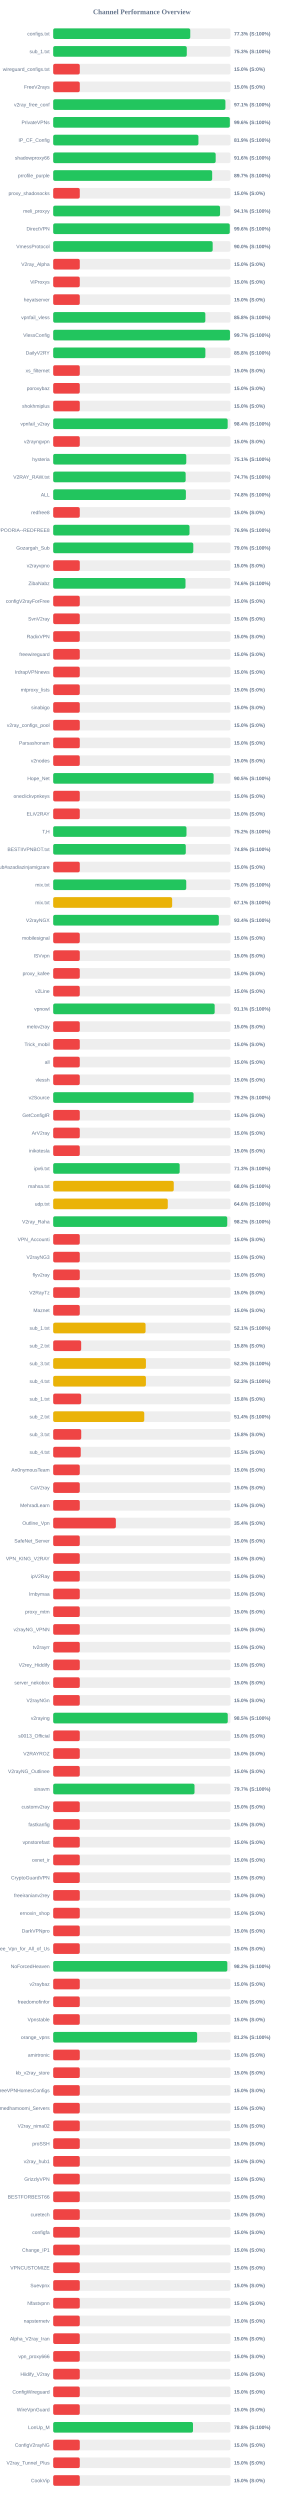
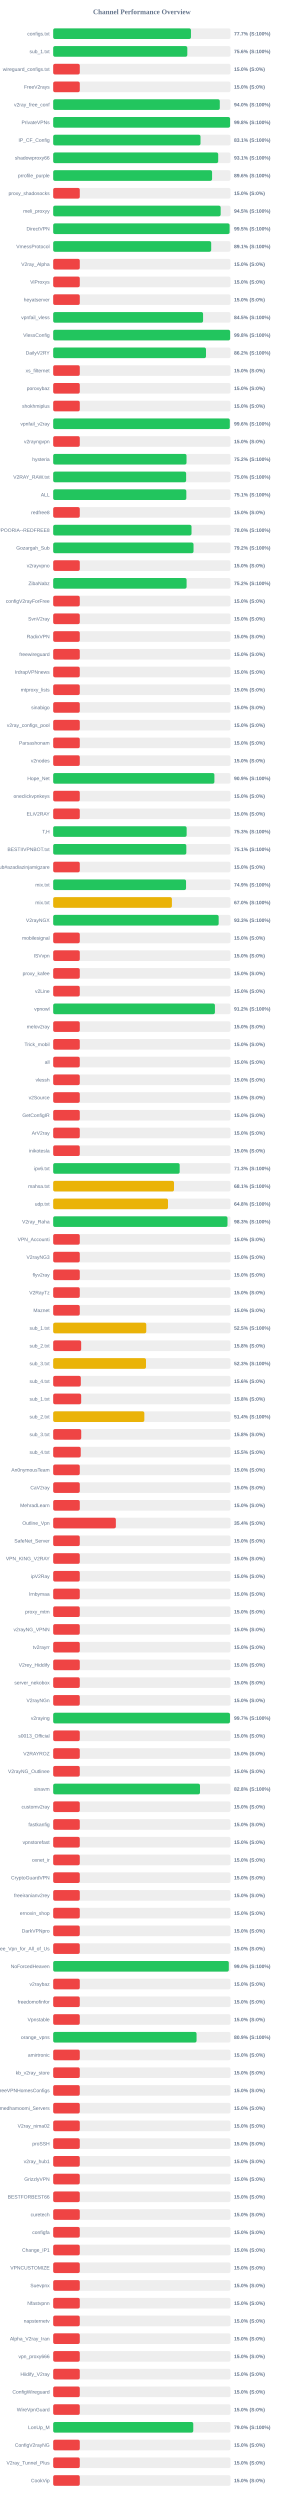
<svg xmlns="http://www.w3.org/2000/svg" width="800" height="7050" version="1.1">
  <style>
        .row { font: 14px Arial; fill: #64748b; }
        .score { font: bold 14px Arial; fill: #64748b; }
    </style>
  <text x="400" y="40" text-anchor="middle" font-size="20px" font-weight="bold" fill="#64748b">Channel Performance Overview</text>
  <rect x="150" y="80" width="500" height="30" fill="#eee" rx="5" />
-   <rect x="150" y="80" width="386.5" height="30" fill="#22c55e" rx="5" />
+   <rect x="150" y="80" width="388.5" height="30" fill="#22c55e" rx="5" />
  <text x="140" y="100" text-anchor="end" class="row">configs.txt</text>
-   <text x="660" y="100" text-anchor="start" class="score">77.3% (S:100%)</text>
+   <text x="660" y="100" text-anchor="start" class="score">77.7% (S:100%)</text>
  <rect x="150" y="130" width="500" height="30" fill="#eee" rx="5" />
-   <rect x="150" y="130" width="376.75" height="30" fill="#22c55e" rx="5" />
+   <rect x="150" y="130" width="378.2" height="30" fill="#22c55e" rx="5" />
  <text x="140" y="150" text-anchor="end" class="row">sub_1.txt</text>
-   <text x="660" y="150" text-anchor="start" class="score">75.3% (S:100%)</text>
+   <text x="660" y="150" text-anchor="start" class="score">75.6% (S:100%)</text>
  <rect x="150" y="180" width="500" height="30" fill="#eee" rx="5" />
  <rect x="150" y="180" width="75.0" height="30" fill="#ef4444" rx="5" />
  <text x="140" y="200" text-anchor="end" class="row">wireguard_configs.txt</text>
  <text x="660" y="200" text-anchor="start" class="score">15.0% (S:0%)</text>
  <rect x="150" y="230" width="500" height="30" fill="#eee" rx="5" />
  <rect x="150" y="230" width="75.0" height="30" fill="#ef4444" rx="5" />
  <text x="140" y="250" text-anchor="end" class="row">FreeV2rays</text>
  <text x="660" y="250" text-anchor="start" class="score">15.0% (S:0%)</text>
  <rect x="150" y="280" width="500" height="30" fill="#eee" rx="5" />
-   <rect x="150" y="280" width="485.65" height="30" fill="#22c55e" rx="5" />
+   <rect x="150" y="280" width="469.85" height="30" fill="#22c55e" rx="5" />
  <text x="140" y="300" text-anchor="end" class="row">v2ray_free_conf</text>
-   <text x="660" y="300" text-anchor="start" class="score">97.1% (S:100%)</text>
+   <text x="660" y="300" text-anchor="start" class="score">94.0% (S:100%)</text>
  <rect x="150" y="330" width="500" height="30" fill="#eee" rx="5" />
-   <rect x="150" y="330" width="498.15" height="30" fill="#22c55e" rx="5" />
+   <rect x="150" y="330" width="498.8" height="30" fill="#22c55e" rx="5" />
  <text x="140" y="350" text-anchor="end" class="row">PrivateVPNs</text>
-   <text x="660" y="350" text-anchor="start" class="score">99.6% (S:100%)</text>
+   <text x="660" y="350" text-anchor="start" class="score">99.8% (S:100%)</text>
  <rect x="150" y="380" width="500" height="30" fill="#eee" rx="5" />
-   <rect x="150" y="380" width="409.6" height="30" fill="#22c55e" rx="5" />
+   <rect x="150" y="380" width="415.45" height="30" fill="#22c55e" rx="5" />
  <text x="140" y="400" text-anchor="end" class="row">IP_CF_Config</text>
-   <text x="660" y="400" text-anchor="start" class="score">81.9% (S:100%)</text>
+   <text x="660" y="400" text-anchor="start" class="score">83.1% (S:100%)</text>
  <rect x="150" y="430" width="500" height="30" fill="#eee" rx="5" />
-   <rect x="150" y="430" width="458.2" height="30" fill="#22c55e" rx="5" />
+   <rect x="150" y="430" width="465.3" height="30" fill="#22c55e" rx="5" />
  <text x="140" y="450" text-anchor="end" class="row">shadowproxy66</text>
-   <text x="660" y="450" text-anchor="start" class="score">91.6% (S:100%)</text>
+   <text x="660" y="450" text-anchor="start" class="score">93.1% (S:100%)</text>
  <rect x="150" y="480" width="500" height="30" fill="#eee" rx="5" />
-   <rect x="150" y="480" width="448.3" height="30" fill="#22c55e" rx="5" />
+   <rect x="150" y="480" width="448.05" height="30" fill="#22c55e" rx="5" />
  <text x="140" y="500" text-anchor="end" class="row">prrofile_purple</text>
-   <text x="660" y="500" text-anchor="start" class="score">89.7% (S:100%)</text>
+   <text x="660" y="500" text-anchor="start" class="score">89.6% (S:100%)</text>
  <rect x="150" y="530" width="500" height="30" fill="#eee" rx="5" />
  <rect x="150" y="530" width="75.0" height="30" fill="#ef4444" rx="5" />
  <text x="140" y="550" text-anchor="end" class="row">proxy_shadosocks</text>
  <text x="660" y="550" text-anchor="start" class="score">15.0% (S:0%)</text>
  <rect x="150" y="580" width="500" height="30" fill="#eee" rx="5" />
-   <rect x="150" y="580" width="470.55" height="30" fill="#22c55e" rx="5" />
+   <rect x="150" y="580" width="472.3" height="30" fill="#22c55e" rx="5" />
  <text x="140" y="600" text-anchor="end" class="row">meli_proxyy</text>
-   <text x="660" y="600" text-anchor="start" class="score">94.1% (S:100%)</text>
+   <text x="660" y="600" text-anchor="start" class="score">94.5% (S:100%)</text>
  <rect x="150" y="630" width="500" height="30" fill="#eee" rx="5" />
-   <rect x="150" y="630" width="497.95" height="30" fill="#22c55e" rx="5" />
+   <rect x="150" y="630" width="497.45" height="30" fill="#22c55e" rx="5" />
  <text x="140" y="650" text-anchor="end" class="row">DirectVPN</text>
-   <text x="660" y="650" text-anchor="start" class="score">99.6% (S:100%)</text>
+   <text x="660" y="650" text-anchor="start" class="score">99.5% (S:100%)</text>
  <rect x="150" y="680" width="500" height="30" fill="#eee" rx="5" />
-   <rect x="150" y="680" width="449.75" height="30" fill="#22c55e" rx="5" />
+   <rect x="150" y="680" width="445.55" height="30" fill="#22c55e" rx="5" />
  <text x="140" y="700" text-anchor="end" class="row">VmessProtocol</text>
-   <text x="660" y="700" text-anchor="start" class="score">90.0% (S:100%)</text>
+   <text x="660" y="700" text-anchor="start" class="score">89.1% (S:100%)</text>
  <rect x="150" y="730" width="500" height="30" fill="#eee" rx="5" />
  <rect x="150" y="730" width="75.0" height="30" fill="#ef4444" rx="5" />
  <text x="140" y="750" text-anchor="end" class="row">V2ray_Alpha</text>
  <text x="660" y="750" text-anchor="start" class="score">15.0% (S:0%)</text>
  <rect x="150" y="780" width="500" height="30" fill="#eee" rx="5" />
  <rect x="150" y="780" width="75.0" height="30" fill="#ef4444" rx="5" />
  <text x="140" y="800" text-anchor="end" class="row">ViProxys</text>
  <text x="660" y="800" text-anchor="start" class="score">15.0% (S:0%)</text>
  <rect x="150" y="830" width="500" height="30" fill="#eee" rx="5" />
  <rect x="150" y="830" width="75.0" height="30" fill="#ef4444" rx="5" />
  <text x="140" y="850" text-anchor="end" class="row">heyatserver</text>
  <text x="660" y="850" text-anchor="start" class="score">15.0% (S:0%)</text>
  <rect x="150" y="880" width="500" height="30" fill="#eee" rx="5" />
-   <rect x="150" y="880" width="429.05" height="30" fill="#22c55e" rx="5" />
+   <rect x="150" y="880" width="422.65" height="30" fill="#22c55e" rx="5" />
  <text x="140" y="900" text-anchor="end" class="row">vpnfail_vless</text>
-   <text x="660" y="900" text-anchor="start" class="score">85.8% (S:100%)</text>
+   <text x="660" y="900" text-anchor="start" class="score">84.5% (S:100%)</text>
  <rect x="150" y="930" width="500" height="30" fill="#eee" rx="5" />
-   <rect x="150" y="930" width="498.5" height="30" fill="#22c55e" rx="5" />
+   <rect x="150" y="930" width="498.95" height="30" fill="#22c55e" rx="5" />
  <text x="140" y="950" text-anchor="end" class="row">VlessConfig</text>
-   <text x="660" y="950" text-anchor="start" class="score">99.7% (S:100%)</text>
+   <text x="660" y="950" text-anchor="start" class="score">99.8% (S:100%)</text>
  <rect x="150" y="980" width="500" height="30" fill="#eee" rx="5" />
-   <rect x="150" y="980" width="429.15" height="30" fill="#22c55e" rx="5" />
+   <rect x="150" y="980" width="430.9" height="30" fill="#22c55e" rx="5" />
  <text x="140" y="1000" text-anchor="end" class="row">DailyV2RY</text>
-   <text x="660" y="1000" text-anchor="start" class="score">85.8% (S:100%)</text>
+   <text x="660" y="1000" text-anchor="start" class="score">86.2% (S:100%)</text>
  <rect x="150" y="1030" width="500" height="30" fill="#eee" rx="5" />
  <rect x="150" y="1030" width="75.0" height="30" fill="#ef4444" rx="5" />
  <text x="140" y="1050" text-anchor="end" class="row">xs_filternet</text>
  <text x="660" y="1050" text-anchor="start" class="score">15.0% (S:0%)</text>
  <rect x="150" y="1080" width="500" height="30" fill="#eee" rx="5" />
  <rect x="150" y="1080" width="75.0" height="30" fill="#ef4444" rx="5" />
  <text x="140" y="1100" text-anchor="end" class="row">poroxybaz</text>
  <text x="660" y="1100" text-anchor="start" class="score">15.0% (S:0%)</text>
  <rect x="150" y="1130" width="500" height="30" fill="#eee" rx="5" />
  <rect x="150" y="1130" width="75.0" height="30" fill="#ef4444" rx="5" />
  <text x="140" y="1150" text-anchor="end" class="row">shokhmiplus</text>
  <text x="660" y="1150" text-anchor="start" class="score">15.0% (S:0%)</text>
  <rect x="150" y="1180" width="500" height="30" fill="#eee" rx="5" />
-   <rect x="150" y="1180" width="492.05" height="30" fill="#22c55e" rx="5" />
+   <rect x="150" y="1180" width="498.05" height="30" fill="#22c55e" rx="5" />
  <text x="140" y="1200" text-anchor="end" class="row">vpnfail_v2ray</text>
-   <text x="660" y="1200" text-anchor="start" class="score">98.4% (S:100%)</text>
+   <text x="660" y="1200" text-anchor="start" class="score">99.6% (S:100%)</text>
  <rect x="150" y="1230" width="500" height="30" fill="#eee" rx="5" />
  <rect x="150" y="1230" width="75.0" height="30" fill="#ef4444" rx="5" />
  <text x="140" y="1250" text-anchor="end" class="row">v2rayngvpn</text>
  <text x="660" y="1250" text-anchor="start" class="score">15.0% (S:0%)</text>
  <rect x="150" y="1280" width="500" height="30" fill="#eee" rx="5" />
-   <rect x="150" y="1280" width="375.3" height="30" fill="#22c55e" rx="5" />
+   <rect x="150" y="1280" width="376.0" height="30" fill="#22c55e" rx="5" />
  <text x="140" y="1300" text-anchor="end" class="row">hysteria</text>
-   <text x="660" y="1300" text-anchor="start" class="score">75.1% (S:100%)</text>
+   <text x="660" y="1300" text-anchor="start" class="score">75.2% (S:100%)</text>
  <rect x="150" y="1330" width="500" height="30" fill="#eee" rx="5" />
-   <rect x="150" y="1330" width="373.55" height="30" fill="#22c55e" rx="5" />
+   <rect x="150" y="1330" width="374.9" height="30" fill="#22c55e" rx="5" />
  <text x="140" y="1350" text-anchor="end" class="row">V2RAY_RAW.txt</text>
-   <text x="660" y="1350" text-anchor="start" class="score">74.7% (S:100%)</text>
+   <text x="660" y="1350" text-anchor="start" class="score">75.0% (S:100%)</text>
  <rect x="150" y="1380" width="500" height="30" fill="#eee" rx="5" />
-   <rect x="150" y="1380" width="374.2" height="30" fill="#22c55e" rx="5" />
+   <rect x="150" y="1380" width="375.45" height="30" fill="#22c55e" rx="5" />
  <text x="140" y="1400" text-anchor="end" class="row">ALL</text>
-   <text x="660" y="1400" text-anchor="start" class="score">74.8% (S:100%)</text>
+   <text x="660" y="1400" text-anchor="start" class="score">75.1% (S:100%)</text>
  <rect x="150" y="1430" width="500" height="30" fill="#eee" rx="5" />
  <rect x="150" y="1430" width="75.0" height="30" fill="#ef4444" rx="5" />
  <text x="140" y="1450" text-anchor="end" class="row">redfree8</text>
  <text x="660" y="1450" text-anchor="start" class="score">15.0% (S:0%)</text>
  <rect x="150" y="1480" width="500" height="30" fill="#eee" rx="5" />
-   <rect x="150" y="1480" width="384.45" height="30" fill="#22c55e" rx="5" />
+   <rect x="150" y="1480" width="390.1" height="30" fill="#22c55e" rx="5" />
  <text x="140" y="1500" text-anchor="end" class="row">POORIA--REDFREE8.txt#POORIA--REDFREE8</text>
-   <text x="660" y="1500" text-anchor="start" class="score">76.9% (S:100%)</text>
+   <text x="660" y="1500" text-anchor="start" class="score">78.0% (S:100%)</text>
  <rect x="150" y="1530" width="500" height="30" fill="#eee" rx="5" />
-   <rect x="150" y="1530" width="395.1" height="30" fill="#22c55e" rx="5" />
+   <rect x="150" y="1530" width="395.75" height="30" fill="#22c55e" rx="5" />
  <text x="140" y="1550" text-anchor="end" class="row">Gozargah_Sub</text>
-   <text x="660" y="1550" text-anchor="start" class="score">79.0% (S:100%)</text>
+   <text x="660" y="1550" text-anchor="start" class="score">79.2% (S:100%)</text>
  <rect x="150" y="1580" width="500" height="30" fill="#eee" rx="5" />
  <rect x="150" y="1580" width="75.0" height="30" fill="#ef4444" rx="5" />
  <text x="140" y="1600" text-anchor="end" class="row">v2rayvpno</text>
  <text x="660" y="1600" text-anchor="start" class="score">15.0% (S:0%)</text>
  <rect x="150" y="1630" width="500" height="30" fill="#eee" rx="5" />
-   <rect x="150" y="1630" width="373.1" height="30" fill="#22c55e" rx="5" />
+   <rect x="150" y="1630" width="376.2" height="30" fill="#22c55e" rx="5" />
  <text x="140" y="1650" text-anchor="end" class="row">ZibaNabz</text>
-   <text x="660" y="1650" text-anchor="start" class="score">74.6% (S:100%)</text>
+   <text x="660" y="1650" text-anchor="start" class="score">75.2% (S:100%)</text>
  <rect x="150" y="1680" width="500" height="30" fill="#eee" rx="5" />
  <rect x="150" y="1680" width="75.0" height="30" fill="#ef4444" rx="5" />
  <text x="140" y="1700" text-anchor="end" class="row">configV2rayForFree</text>
  <text x="660" y="1700" text-anchor="start" class="score">15.0% (S:0%)</text>
  <rect x="150" y="1730" width="500" height="30" fill="#eee" rx="5" />
  <rect x="150" y="1730" width="75.0" height="30" fill="#ef4444" rx="5" />
  <text x="140" y="1750" text-anchor="end" class="row">SvnV2ray</text>
  <text x="660" y="1750" text-anchor="start" class="score">15.0% (S:0%)</text>
  <rect x="150" y="1780" width="500" height="30" fill="#eee" rx="5" />
  <rect x="150" y="1780" width="75.0" height="30" fill="#ef4444" rx="5" />
  <text x="140" y="1800" text-anchor="end" class="row">RadixVPN</text>
  <text x="660" y="1800" text-anchor="start" class="score">15.0% (S:0%)</text>
  <rect x="150" y="1830" width="500" height="30" fill="#eee" rx="5" />
  <rect x="150" y="1830" width="75.0" height="30" fill="#ef4444" rx="5" />
  <text x="140" y="1850" text-anchor="end" class="row">freewireguard</text>
  <text x="660" y="1850" text-anchor="start" class="score">15.0% (S:0%)</text>
  <rect x="150" y="1880" width="500" height="30" fill="#eee" rx="5" />
  <rect x="150" y="1880" width="75.0" height="30" fill="#ef4444" rx="5" />
  <text x="140" y="1900" text-anchor="end" class="row">IrdrapVPNnews</text>
  <text x="660" y="1900" text-anchor="start" class="score">15.0% (S:0%)</text>
  <rect x="150" y="1930" width="500" height="30" fill="#eee" rx="5" />
  <rect x="150" y="1930" width="75.0" height="30" fill="#ef4444" rx="5" />
  <text x="140" y="1950" text-anchor="end" class="row">mtproxy_lists</text>
  <text x="660" y="1950" text-anchor="start" class="score">15.0% (S:0%)</text>
  <rect x="150" y="1980" width="500" height="30" fill="#eee" rx="5" />
  <rect x="150" y="1980" width="75.0" height="30" fill="#ef4444" rx="5" />
  <text x="140" y="2000" text-anchor="end" class="row">sinabigo</text>
  <text x="660" y="2000" text-anchor="start" class="score">15.0% (S:0%)</text>
  <rect x="150" y="2030" width="500" height="30" fill="#eee" rx="5" />
  <rect x="150" y="2030" width="75.0" height="30" fill="#ef4444" rx="5" />
  <text x="140" y="2050" text-anchor="end" class="row">v2ray_configs_pool</text>
  <text x="660" y="2050" text-anchor="start" class="score">15.0% (S:0%)</text>
  <rect x="150" y="2080" width="500" height="30" fill="#eee" rx="5" />
  <rect x="150" y="2080" width="75.0" height="30" fill="#ef4444" rx="5" />
  <text x="140" y="2100" text-anchor="end" class="row">Parsashonam</text>
  <text x="660" y="2100" text-anchor="start" class="score">15.0% (S:0%)</text>
  <rect x="150" y="2130" width="500" height="30" fill="#eee" rx="5" />
  <rect x="150" y="2130" width="75.0" height="30" fill="#ef4444" rx="5" />
  <text x="140" y="2150" text-anchor="end" class="row">v2nodes</text>
  <text x="660" y="2150" text-anchor="start" class="score">15.0% (S:0%)</text>
  <rect x="150" y="2180" width="500" height="30" fill="#eee" rx="5" />
-   <rect x="150" y="2180" width="452.45" height="30" fill="#22c55e" rx="5" />
+   <rect x="150" y="2180" width="454.6" height="30" fill="#22c55e" rx="5" />
  <text x="140" y="2200" text-anchor="end" class="row">Hope_Net</text>
-   <text x="660" y="2200" text-anchor="start" class="score">90.5% (S:100%)</text>
+   <text x="660" y="2200" text-anchor="start" class="score">90.9% (S:100%)</text>
  <rect x="150" y="2230" width="500" height="30" fill="#eee" rx="5" />
  <rect x="150" y="2230" width="75.0" height="30" fill="#ef4444" rx="5" />
  <text x="140" y="2250" text-anchor="end" class="row">oneclickvpnkeys</text>
  <text x="660" y="2250" text-anchor="start" class="score">15.0% (S:0%)</text>
  <rect x="150" y="2280" width="500" height="30" fill="#eee" rx="5" />
  <rect x="150" y="2280" width="75.0" height="30" fill="#ef4444" rx="5" />
  <text x="140" y="2300" text-anchor="end" class="row">ELiV2RAY</text>
  <text x="660" y="2300" text-anchor="start" class="score">15.0% (S:0%)</text>
  <rect x="150" y="2330" width="500" height="30" fill="#eee" rx="5" />
-   <rect x="150" y="2330" width="375.9" height="30" fill="#22c55e" rx="5" />
+   <rect x="150" y="2330" width="376.35" height="30" fill="#22c55e" rx="5" />
  <text x="140" y="2350" text-anchor="end" class="row">T,H</text>
-   <text x="660" y="2350" text-anchor="start" class="score">75.2% (S:100%)</text>
+   <text x="660" y="2350" text-anchor="start" class="score">75.3% (S:100%)</text>
  <rect x="150" y="2380" width="500" height="30" fill="#eee" rx="5" />
-   <rect x="150" y="2380" width="373.95" height="30" fill="#22c55e" rx="5" />
+   <rect x="150" y="2380" width="375.45" height="30" fill="#22c55e" rx="5" />
  <text x="140" y="2400" text-anchor="end" class="row">BESTIIVPNBOT.txt</text>
-   <text x="660" y="2400" text-anchor="start" class="score">74.8% (S:100%)</text>
+   <text x="660" y="2400" text-anchor="start" class="score">75.1% (S:100%)</text>
  <rect x="150" y="2430" width="500" height="30" fill="#eee" rx="5" />
  <rect x="150" y="2430" width="75.0" height="30" fill="#ef4444" rx="5" />
  <text x="140" y="2450" text-anchor="end" class="row">Sub#azadiazinjamigzare</text>
  <text x="660" y="2450" text-anchor="start" class="score">15.0% (S:0%)</text>
  <rect x="150" y="2480" width="500" height="30" fill="#eee" rx="5" />
-   <rect x="150" y="2480" width="375.2" height="30" fill="#22c55e" rx="5" />
+   <rect x="150" y="2480" width="374.65" height="30" fill="#22c55e" rx="5" />
  <text x="140" y="2500" text-anchor="end" class="row">mix.txt</text>
-   <text x="660" y="2500" text-anchor="start" class="score">75.0% (S:100%)</text>
+   <text x="660" y="2500" text-anchor="start" class="score">74.9% (S:100%)</text>
  <rect x="150" y="2530" width="500" height="30" fill="#eee" rx="5" />
-   <rect x="150" y="2530" width="335.45" height="30" fill="#eab308" rx="5" />
+   <rect x="150" y="2530" width="334.8" height="30" fill="#eab308" rx="5" />
  <text x="140" y="2550" text-anchor="end" class="row">mix.txt</text>
-   <text x="660" y="2550" text-anchor="start" class="score">67.1% (S:100%)</text>
+   <text x="660" y="2550" text-anchor="start" class="score">67.0% (S:100%)</text>
  <rect x="150" y="2580" width="500" height="30" fill="#eee" rx="5" />
-   <rect x="150" y="2580" width="467.15" height="30" fill="#22c55e" rx="5" />
+   <rect x="150" y="2580" width="466.65" height="30" fill="#22c55e" rx="5" />
  <text x="140" y="2600" text-anchor="end" class="row">V2rayNGX</text>
-   <text x="660" y="2600" text-anchor="start" class="score">93.4% (S:100%)</text>
+   <text x="660" y="2600" text-anchor="start" class="score">93.3% (S:100%)</text>
  <rect x="150" y="2630" width="500" height="30" fill="#eee" rx="5" />
  <rect x="150" y="2630" width="75.0" height="30" fill="#ef4444" rx="5" />
  <text x="140" y="2650" text-anchor="end" class="row">mobilesignal</text>
  <text x="660" y="2650" text-anchor="start" class="score">15.0% (S:0%)</text>
  <rect x="150" y="2680" width="500" height="30" fill="#eee" rx="5" />
  <rect x="150" y="2680" width="75.0" height="30" fill="#ef4444" rx="5" />
  <text x="140" y="2700" text-anchor="end" class="row">ISVvpn</text>
  <text x="660" y="2700" text-anchor="start" class="score">15.0% (S:0%)</text>
  <rect x="150" y="2730" width="500" height="30" fill="#eee" rx="5" />
  <rect x="150" y="2730" width="75.0" height="30" fill="#ef4444" rx="5" />
  <text x="140" y="2750" text-anchor="end" class="row">proxy_kafee</text>
  <text x="660" y="2750" text-anchor="start" class="score">15.0% (S:0%)</text>
  <rect x="150" y="2780" width="500" height="30" fill="#eee" rx="5" />
  <rect x="150" y="2780" width="75.0" height="30" fill="#ef4444" rx="5" />
  <text x="140" y="2800" text-anchor="end" class="row">v2Line</text>
  <text x="660" y="2800" text-anchor="start" class="score">15.0% (S:0%)</text>
  <rect x="150" y="2830" width="500" height="30" fill="#eee" rx="5" />
-   <rect x="150" y="2830" width="455.4" height="30" fill="#22c55e" rx="5" />
+   <rect x="150" y="2830" width="456.1" height="30" fill="#22c55e" rx="5" />
  <text x="140" y="2850" text-anchor="end" class="row">vpnowl</text>
-   <text x="660" y="2850" text-anchor="start" class="score">91.1% (S:100%)</text>
+   <text x="660" y="2850" text-anchor="start" class="score">91.2% (S:100%)</text>
  <rect x="150" y="2880" width="500" height="30" fill="#eee" rx="5" />
  <rect x="150" y="2880" width="75.0" height="30" fill="#ef4444" rx="5" />
  <text x="140" y="2900" text-anchor="end" class="row">melov2ray</text>
  <text x="660" y="2900" text-anchor="start" class="score">15.0% (S:0%)</text>
  <rect x="150" y="2930" width="500" height="30" fill="#eee" rx="5" />
  <rect x="150" y="2930" width="75.0" height="30" fill="#ef4444" rx="5" />
  <text x="140" y="2950" text-anchor="end" class="row">Trick_mobil</text>
  <text x="660" y="2950" text-anchor="start" class="score">15.0% (S:0%)</text>
  <rect x="150" y="2980" width="500" height="30" fill="#eee" rx="5" />
  <rect x="150" y="2980" width="75.0" height="30" fill="#ef4444" rx="5" />
  <text x="140" y="3000" text-anchor="end" class="row">all</text>
  <text x="660" y="3000" text-anchor="start" class="score">15.0% (S:0%)</text>
  <rect x="150" y="3030" width="500" height="30" fill="#eee" rx="5" />
  <rect x="150" y="3030" width="75.0" height="30" fill="#ef4444" rx="5" />
  <text x="140" y="3050" text-anchor="end" class="row">vlessh</text>
  <text x="660" y="3050" text-anchor="start" class="score">15.0% (S:0%)</text>
  <rect x="150" y="3080" width="500" height="30" fill="#eee" rx="5" />
-   <rect x="150" y="3080" width="395.95" height="30" fill="#22c55e" rx="5" />
+   <rect x="150" y="3080" width="75.0" height="30" fill="#ef4444" rx="5" />
  <text x="140" y="3100" text-anchor="end" class="row">v2Source</text>
-   <text x="660" y="3100" text-anchor="start" class="score">79.2% (S:100%)</text>
+   <text x="660" y="3100" text-anchor="start" class="score">15.0% (S:0%)</text>
  <rect x="150" y="3130" width="500" height="30" fill="#eee" rx="5" />
  <rect x="150" y="3130" width="75.0" height="30" fill="#ef4444" rx="5" />
  <text x="140" y="3150" text-anchor="end" class="row">GetConfigIR</text>
  <text x="660" y="3150" text-anchor="start" class="score">15.0% (S:0%)</text>
  <rect x="150" y="3180" width="500" height="30" fill="#eee" rx="5" />
  <rect x="150" y="3180" width="75.0" height="30" fill="#ef4444" rx="5" />
  <text x="140" y="3200" text-anchor="end" class="row">ArV2ray</text>
  <text x="660" y="3200" text-anchor="start" class="score">15.0% (S:0%)</text>
  <rect x="150" y="3230" width="500" height="30" fill="#eee" rx="5" />
  <rect x="150" y="3230" width="75.0" height="30" fill="#ef4444" rx="5" />
  <text x="140" y="3250" text-anchor="end" class="row">inikotesla</text>
  <text x="660" y="3250" text-anchor="start" class="score">15.0% (S:0%)</text>
  <rect x="150" y="3280" width="500" height="30" fill="#eee" rx="5" />
  <rect x="150" y="3280" width="356.7" height="30" fill="#22c55e" rx="5" />
  <text x="140" y="3300" text-anchor="end" class="row">ipv6.txt</text>
  <text x="660" y="3300" text-anchor="start" class="score">71.3% (S:100%)</text>
  <rect x="150" y="3330" width="500" height="30" fill="#eee" rx="5" />
-   <rect x="150" y="3330" width="340.0" height="30" fill="#eab308" rx="5" />
+   <rect x="150" y="3330" width="340.7" height="30" fill="#eab308" rx="5" />
  <text x="140" y="3350" text-anchor="end" class="row">mahsa.txt</text>
-   <text x="660" y="3350" text-anchor="start" class="score">68.0% (S:100%)</text>
+   <text x="660" y="3350" text-anchor="start" class="score">68.1% (S:100%)</text>
  <rect x="150" y="3380" width="500" height="30" fill="#eee" rx="5" />
-   <rect x="150" y="3380" width="323.15" height="30" fill="#eab308" rx="5" />
+   <rect x="150" y="3380" width="323.75" height="30" fill="#eab308" rx="5" />
  <text x="140" y="3400" text-anchor="end" class="row">udp.txt</text>
-   <text x="660" y="3400" text-anchor="start" class="score">64.6% (S:100%)</text>
+   <text x="660" y="3400" text-anchor="start" class="score">64.8% (S:100%)</text>
  <rect x="150" y="3430" width="500" height="30" fill="#eee" rx="5" />
-   <rect x="150" y="3430" width="490.85" height="30" fill="#22c55e" rx="5" />
+   <rect x="150" y="3430" width="491.55" height="30" fill="#22c55e" rx="5" />
  <text x="140" y="3450" text-anchor="end" class="row">V2ray_Raha</text>
-   <text x="660" y="3450" text-anchor="start" class="score">98.2% (S:100%)</text>
+   <text x="660" y="3450" text-anchor="start" class="score">98.3% (S:100%)</text>
  <rect x="150" y="3480" width="500" height="30" fill="#eee" rx="5" />
  <rect x="150" y="3480" width="75.0" height="30" fill="#ef4444" rx="5" />
  <text x="140" y="3500" text-anchor="end" class="row">VPN_Accounti</text>
  <text x="660" y="3500" text-anchor="start" class="score">15.0% (S:0%)</text>
  <rect x="150" y="3530" width="500" height="30" fill="#eee" rx="5" />
  <rect x="150" y="3530" width="75.0" height="30" fill="#ef4444" rx="5" />
  <text x="140" y="3550" text-anchor="end" class="row">V2rayNG3</text>
  <text x="660" y="3550" text-anchor="start" class="score">15.0% (S:0%)</text>
  <rect x="150" y="3580" width="500" height="30" fill="#eee" rx="5" />
  <rect x="150" y="3580" width="75.0" height="30" fill="#ef4444" rx="5" />
  <text x="140" y="3600" text-anchor="end" class="row">flyv2ray</text>
  <text x="660" y="3600" text-anchor="start" class="score">15.0% (S:0%)</text>
  <rect x="150" y="3630" width="500" height="30" fill="#eee" rx="5" />
  <rect x="150" y="3630" width="75.0" height="30" fill="#ef4444" rx="5" />
  <text x="140" y="3650" text-anchor="end" class="row">V2RayTz</text>
  <text x="660" y="3650" text-anchor="start" class="score">15.0% (S:0%)</text>
  <rect x="150" y="3680" width="500" height="30" fill="#eee" rx="5" />
  <rect x="150" y="3680" width="75.0" height="30" fill="#ef4444" rx="5" />
  <text x="140" y="3700" text-anchor="end" class="row">Maznet</text>
  <text x="660" y="3700" text-anchor="start" class="score">15.0% (S:0%)</text>
  <rect x="150" y="3730" width="500" height="30" fill="#eee" rx="5" />
-   <rect x="150" y="3730" width="260.5" height="30" fill="#eab308" rx="5" />
+   <rect x="150" y="3730" width="262.45" height="30" fill="#eab308" rx="5" />
  <text x="140" y="3750" text-anchor="end" class="row">sub_1.txt</text>
-   <text x="660" y="3750" text-anchor="start" class="score">52.1% (S:100%)</text>
+   <text x="660" y="3750" text-anchor="start" class="score">52.5% (S:100%)</text>
  <rect x="150" y="3780" width="500" height="30" fill="#eee" rx="5" />
  <rect x="150" y="3780" width="78.9" height="30" fill="#ef4444" rx="5" />
  <text x="140" y="3800" text-anchor="end" class="row">sub_2.txt</text>
  <text x="660" y="3800" text-anchor="start" class="score">15.8% (S:0%)</text>
  <rect x="150" y="3830" width="500" height="30" fill="#eee" rx="5" />
-   <rect x="150" y="3830" width="261.5" height="30" fill="#eab308" rx="5" />
+   <rect x="150" y="3830" width="261.7" height="30" fill="#eab308" rx="5" />
  <text x="140" y="3850" text-anchor="end" class="row">sub_3.txt</text>
  <text x="660" y="3850" text-anchor="start" class="score">52.3% (S:100%)</text>
  <rect x="150" y="3880" width="500" height="30" fill="#eee" rx="5" />
-   <rect x="150" y="3880" width="261.45" height="30" fill="#eab308" rx="5" />
+   <rect x="150" y="3880" width="77.9" height="30" fill="#ef4444" rx="5" />
  <text x="140" y="3900" text-anchor="end" class="row">sub_4.txt</text>
-   <text x="660" y="3900" text-anchor="start" class="score">52.3% (S:100%)</text>
+   <text x="660" y="3900" text-anchor="start" class="score">15.6% (S:0%)</text>
  <rect x="150" y="3930" width="500" height="30" fill="#eee" rx="5" />
  <rect x="150" y="3930" width="78.9" height="30" fill="#ef4444" rx="5" />
  <text x="140" y="3950" text-anchor="end" class="row">sub_1.txt</text>
  <text x="660" y="3950" text-anchor="start" class="score">15.8% (S:0%)</text>
  <rect x="150" y="3980" width="500" height="30" fill="#eee" rx="5" />
-   <rect x="150" y="3980" width="256.8" height="30" fill="#eab308" rx="5" />
+   <rect x="150" y="3980" width="257.05" height="30" fill="#eab308" rx="5" />
  <text x="140" y="4000" text-anchor="end" class="row">sub_2.txt</text>
  <text x="660" y="4000" text-anchor="start" class="score">51.4% (S:100%)</text>
  <rect x="150" y="4030" width="500" height="30" fill="#eee" rx="5" />
  <rect x="150" y="4030" width="79.05" height="30" fill="#ef4444" rx="5" />
  <text x="140" y="4050" text-anchor="end" class="row">sub_3.txt</text>
  <text x="660" y="4050" text-anchor="start" class="score">15.8% (S:0%)</text>
  <rect x="150" y="4080" width="500" height="30" fill="#eee" rx="5" />
  <rect x="150" y="4080" width="77.7" height="30" fill="#ef4444" rx="5" />
  <text x="140" y="4100" text-anchor="end" class="row">sub_4.txt</text>
  <text x="660" y="4100" text-anchor="start" class="score">15.5% (S:0%)</text>
  <rect x="150" y="4130" width="500" height="30" fill="#eee" rx="5" />
  <rect x="150" y="4130" width="75.0" height="30" fill="#ef4444" rx="5" />
  <text x="140" y="4150" text-anchor="end" class="row">An0nymousTeam</text>
  <text x="660" y="4150" text-anchor="start" class="score">15.0% (S:0%)</text>
  <rect x="150" y="4180" width="500" height="30" fill="#eee" rx="5" />
  <rect x="150" y="4180" width="75.0" height="30" fill="#ef4444" rx="5" />
  <text x="140" y="4200" text-anchor="end" class="row">CaV2ray</text>
  <text x="660" y="4200" text-anchor="start" class="score">15.0% (S:0%)</text>
  <rect x="150" y="4230" width="500" height="30" fill="#eee" rx="5" />
  <rect x="150" y="4230" width="75.0" height="30" fill="#ef4444" rx="5" />
  <text x="140" y="4250" text-anchor="end" class="row">MehradLearn</text>
  <text x="660" y="4250" text-anchor="start" class="score">15.0% (S:0%)</text>
  <rect x="150" y="4280" width="500" height="30" fill="#eee" rx="5" />
  <rect x="150" y="4280" width="176.75" height="30" fill="#ef4444" rx="5" />
  <text x="140" y="4300" text-anchor="end" class="row">Outline_Vpn</text>
  <text x="660" y="4300" text-anchor="start" class="score">35.4% (S:0%)</text>
  <rect x="150" y="4330" width="500" height="30" fill="#eee" rx="5" />
  <rect x="150" y="4330" width="75.0" height="30" fill="#ef4444" rx="5" />
  <text x="140" y="4350" text-anchor="end" class="row">SafeNet_Server</text>
  <text x="660" y="4350" text-anchor="start" class="score">15.0% (S:0%)</text>
  <rect x="150" y="4380" width="500" height="30" fill="#eee" rx="5" />
  <rect x="150" y="4380" width="75.0" height="30" fill="#ef4444" rx="5" />
  <text x="140" y="4400" text-anchor="end" class="row">VPN_KING_V2RAY</text>
  <text x="660" y="4400" text-anchor="start" class="score">15.0% (S:0%)</text>
  <rect x="150" y="4430" width="500" height="30" fill="#eee" rx="5" />
  <rect x="150" y="4430" width="75.0" height="30" fill="#ef4444" rx="5" />
  <text x="140" y="4450" text-anchor="end" class="row">ipV2Ray</text>
  <text x="660" y="4450" text-anchor="start" class="score">15.0% (S:0%)</text>
  <rect x="150" y="4480" width="500" height="30" fill="#eee" rx="5" />
  <rect x="150" y="4480" width="75.0" height="30" fill="#ef4444" rx="5" />
  <text x="140" y="4500" text-anchor="end" class="row">lrnbymaa</text>
  <text x="660" y="4500" text-anchor="start" class="score">15.0% (S:0%)</text>
  <rect x="150" y="4530" width="500" height="30" fill="#eee" rx="5" />
  <rect x="150" y="4530" width="75.0" height="30" fill="#ef4444" rx="5" />
  <text x="140" y="4550" text-anchor="end" class="row">proxy_mtm</text>
  <text x="660" y="4550" text-anchor="start" class="score">15.0% (S:0%)</text>
  <rect x="150" y="4580" width="500" height="30" fill="#eee" rx="5" />
  <rect x="150" y="4580" width="75.0" height="30" fill="#ef4444" rx="5" />
  <text x="140" y="4600" text-anchor="end" class="row">v2rayNG_VPNN</text>
  <text x="660" y="4600" text-anchor="start" class="score">15.0% (S:0%)</text>
  <rect x="150" y="4630" width="500" height="30" fill="#eee" rx="5" />
  <rect x="150" y="4630" width="75.0" height="30" fill="#ef4444" rx="5" />
  <text x="140" y="4650" text-anchor="end" class="row">tv2rayrr</text>
  <text x="660" y="4650" text-anchor="start" class="score">15.0% (S:0%)</text>
  <rect x="150" y="4680" width="500" height="30" fill="#eee" rx="5" />
  <rect x="150" y="4680" width="75.0" height="30" fill="#ef4444" rx="5" />
  <text x="140" y="4700" text-anchor="end" class="row">V2rey_Hiddify</text>
  <text x="660" y="4700" text-anchor="start" class="score">15.0% (S:0%)</text>
  <rect x="150" y="4730" width="500" height="30" fill="#eee" rx="5" />
  <rect x="150" y="4730" width="75.0" height="30" fill="#ef4444" rx="5" />
  <text x="140" y="4750" text-anchor="end" class="row">server_nekobox</text>
  <text x="660" y="4750" text-anchor="start" class="score">15.0% (S:0%)</text>
  <rect x="150" y="4780" width="500" height="30" fill="#eee" rx="5" />
  <rect x="150" y="4780" width="75.0" height="30" fill="#ef4444" rx="5" />
  <text x="140" y="4800" text-anchor="end" class="row">V2rayNGn</text>
  <text x="660" y="4800" text-anchor="start" class="score">15.0% (S:0%)</text>
  <rect x="150" y="4830" width="500" height="30" fill="#eee" rx="5" />
-   <rect x="150" y="4830" width="492.3" height="30" fill="#22c55e" rx="5" />
+   <rect x="150" y="4830" width="498.55" height="30" fill="#22c55e" rx="5" />
  <text x="140" y="4850" text-anchor="end" class="row">v2raying</text>
-   <text x="660" y="4850" text-anchor="start" class="score">98.5% (S:100%)</text>
+   <text x="660" y="4850" text-anchor="start" class="score">99.7% (S:100%)</text>
  <rect x="150" y="4880" width="500" height="30" fill="#eee" rx="5" />
  <rect x="150" y="4880" width="75.0" height="30" fill="#ef4444" rx="5" />
  <text x="140" y="4900" text-anchor="end" class="row">s0013_Official</text>
  <text x="660" y="4900" text-anchor="start" class="score">15.0% (S:0%)</text>
  <rect x="150" y="4930" width="500" height="30" fill="#eee" rx="5" />
  <rect x="150" y="4930" width="75.0" height="30" fill="#ef4444" rx="5" />
  <text x="140" y="4950" text-anchor="end" class="row">V2RAYROZ</text>
  <text x="660" y="4950" text-anchor="start" class="score">15.0% (S:0%)</text>
  <rect x="150" y="4980" width="500" height="30" fill="#eee" rx="5" />
  <rect x="150" y="4980" width="75.0" height="30" fill="#ef4444" rx="5" />
  <text x="140" y="5000" text-anchor="end" class="row">V2rayNG_Outlinee</text>
  <text x="660" y="5000" text-anchor="start" class="score">15.0% (S:0%)</text>
  <rect x="150" y="5030" width="500" height="30" fill="#eee" rx="5" />
-   <rect x="150" y="5030" width="398.55" height="30" fill="#22c55e" rx="5" />
+   <rect x="150" y="5030" width="414.0" height="30" fill="#22c55e" rx="5" />
  <text x="140" y="5050" text-anchor="end" class="row">sinavm</text>
-   <text x="660" y="5050" text-anchor="start" class="score">79.7% (S:100%)</text>
+   <text x="660" y="5050" text-anchor="start" class="score">82.8% (S:100%)</text>
  <rect x="150" y="5080" width="500" height="30" fill="#eee" rx="5" />
  <rect x="150" y="5080" width="75.0" height="30" fill="#ef4444" rx="5" />
  <text x="140" y="5100" text-anchor="end" class="row">customv2ray</text>
  <text x="660" y="5100" text-anchor="start" class="score">15.0% (S:0%)</text>
  <rect x="150" y="5130" width="500" height="30" fill="#eee" rx="5" />
  <rect x="150" y="5130" width="75.0" height="30" fill="#ef4444" rx="5" />
  <text x="140" y="5150" text-anchor="end" class="row">fastkanfig</text>
  <text x="660" y="5150" text-anchor="start" class="score">15.0% (S:0%)</text>
  <rect x="150" y="5180" width="500" height="30" fill="#eee" rx="5" />
  <rect x="150" y="5180" width="75.0" height="30" fill="#ef4444" rx="5" />
  <text x="140" y="5200" text-anchor="end" class="row">vpnstorefast</text>
  <text x="660" y="5200" text-anchor="start" class="score">15.0% (S:0%)</text>
  <rect x="150" y="5230" width="500" height="30" fill="#eee" rx="5" />
  <rect x="150" y="5230" width="75.0" height="30" fill="#ef4444" rx="5" />
  <text x="140" y="5250" text-anchor="end" class="row">oxnet_ir</text>
  <text x="660" y="5250" text-anchor="start" class="score">15.0% (S:0%)</text>
  <rect x="150" y="5280" width="500" height="30" fill="#eee" rx="5" />
  <rect x="150" y="5280" width="75.0" height="30" fill="#ef4444" rx="5" />
  <text x="140" y="5300" text-anchor="end" class="row">CryptoGuardVPN</text>
  <text x="660" y="5300" text-anchor="start" class="score">15.0% (S:0%)</text>
  <rect x="150" y="5330" width="500" height="30" fill="#eee" rx="5" />
  <rect x="150" y="5330" width="75.0" height="30" fill="#ef4444" rx="5" />
  <text x="140" y="5350" text-anchor="end" class="row">freeiranianv2rey</text>
  <text x="660" y="5350" text-anchor="start" class="score">15.0% (S:0%)</text>
  <rect x="150" y="5380" width="500" height="30" fill="#eee" rx="5" />
  <rect x="150" y="5380" width="75.0" height="30" fill="#ef4444" rx="5" />
  <text x="140" y="5400" text-anchor="end" class="row">ernoxin_shop</text>
  <text x="660" y="5400" text-anchor="start" class="score">15.0% (S:0%)</text>
  <rect x="150" y="5430" width="500" height="30" fill="#eee" rx="5" />
  <rect x="150" y="5430" width="75.0" height="30" fill="#ef4444" rx="5" />
  <text x="140" y="5450" text-anchor="end" class="row">DarkVPNpro</text>
  <text x="660" y="5450" text-anchor="start" class="score">15.0% (S:0%)</text>
  <rect x="150" y="5480" width="500" height="30" fill="#eee" rx="5" />
  <rect x="150" y="5480" width="75.0" height="30" fill="#ef4444" rx="5" />
  <text x="140" y="5500" text-anchor="end" class="row">Free_Vpn_for_All_of_Us</text>
  <text x="660" y="5500" text-anchor="start" class="score">15.0% (S:0%)</text>
  <rect x="150" y="5530" width="500" height="30" fill="#eee" rx="5" />
-   <rect x="150" y="5530" width="491.1" height="30" fill="#22c55e" rx="5" />
+   <rect x="150" y="5530" width="495.25" height="30" fill="#22c55e" rx="5" />
  <text x="140" y="5550" text-anchor="end" class="row">NoForcedHeaven</text>
-   <text x="660" y="5550" text-anchor="start" class="score">98.2% (S:100%)</text>
+   <text x="660" y="5550" text-anchor="start" class="score">99.0% (S:100%)</text>
  <rect x="150" y="5580" width="500" height="30" fill="#eee" rx="5" />
  <rect x="150" y="5580" width="75.0" height="30" fill="#ef4444" rx="5" />
  <text x="140" y="5600" text-anchor="end" class="row">v2raybaz</text>
  <text x="660" y="5600" text-anchor="start" class="score">15.0% (S:0%)</text>
  <rect x="150" y="5630" width="500" height="30" fill="#eee" rx="5" />
  <rect x="150" y="5630" width="75.0" height="30" fill="#ef4444" rx="5" />
  <text x="140" y="5650" text-anchor="end" class="row">freedomofinfor</text>
  <text x="660" y="5650" text-anchor="start" class="score">15.0% (S:0%)</text>
  <rect x="150" y="5680" width="500" height="30" fill="#eee" rx="5" />
  <rect x="150" y="5680" width="75.0" height="30" fill="#ef4444" rx="5" />
  <text x="140" y="5700" text-anchor="end" class="row">Vpnstable</text>
  <text x="660" y="5700" text-anchor="start" class="score">15.0% (S:0%)</text>
  <rect x="150" y="5730" width="500" height="30" fill="#eee" rx="5" />
-   <rect x="150" y="5730" width="405.9" height="30" fill="#22c55e" rx="5" />
+   <rect x="150" y="5730" width="404.3" height="30" fill="#22c55e" rx="5" />
  <text x="140" y="5750" text-anchor="end" class="row">orange_vpns</text>
-   <text x="660" y="5750" text-anchor="start" class="score">81.2% (S:100%)</text>
+   <text x="660" y="5750" text-anchor="start" class="score">80.9% (S:100%)</text>
  <rect x="150" y="5780" width="500" height="30" fill="#eee" rx="5" />
  <rect x="150" y="5780" width="75.0" height="30" fill="#ef4444" rx="5" />
  <text x="140" y="5800" text-anchor="end" class="row">amirtronic</text>
  <text x="660" y="5800" text-anchor="start" class="score">15.0% (S:0%)</text>
  <rect x="150" y="5830" width="500" height="30" fill="#eee" rx="5" />
  <rect x="150" y="5830" width="75.0" height="30" fill="#ef4444" rx="5" />
  <text x="140" y="5850" text-anchor="end" class="row">kb_v2ray_store</text>
  <text x="660" y="5850" text-anchor="start" class="score">15.0% (S:0%)</text>
  <rect x="150" y="5880" width="500" height="30" fill="#eee" rx="5" />
  <rect x="150" y="5880" width="75.0" height="30" fill="#ef4444" rx="5" />
  <text x="140" y="5900" text-anchor="end" class="row">FreeVPNHomesConfigs</text>
  <text x="660" y="5900" text-anchor="start" class="score">15.0% (S:0%)</text>
  <rect x="150" y="5930" width="500" height="30" fill="#eee" rx="5" />
  <rect x="150" y="5930" width="75.0" height="30" fill="#ef4444" rx="5" />
  <text x="140" y="5950" text-anchor="end" class="row">Ahmedhamoomi_Servers</text>
  <text x="660" y="5950" text-anchor="start" class="score">15.0% (S:0%)</text>
  <rect x="150" y="5980" width="500" height="30" fill="#eee" rx="5" />
  <rect x="150" y="5980" width="75.0" height="30" fill="#ef4444" rx="5" />
  <text x="140" y="6000" text-anchor="end" class="row">V2ray_nima02</text>
  <text x="660" y="6000" text-anchor="start" class="score">15.0% (S:0%)</text>
  <rect x="150" y="6030" width="500" height="30" fill="#eee" rx="5" />
  <rect x="150" y="6030" width="75.0" height="30" fill="#ef4444" rx="5" />
  <text x="140" y="6050" text-anchor="end" class="row">proSSH</text>
  <text x="660" y="6050" text-anchor="start" class="score">15.0% (S:0%)</text>
  <rect x="150" y="6080" width="500" height="30" fill="#eee" rx="5" />
  <rect x="150" y="6080" width="75.0" height="30" fill="#ef4444" rx="5" />
  <text x="140" y="6100" text-anchor="end" class="row">v2ray_hub1</text>
  <text x="660" y="6100" text-anchor="start" class="score">15.0% (S:0%)</text>
  <rect x="150" y="6130" width="500" height="30" fill="#eee" rx="5" />
  <rect x="150" y="6130" width="75.0" height="30" fill="#ef4444" rx="5" />
  <text x="140" y="6150" text-anchor="end" class="row">GrizzlyVPN</text>
  <text x="660" y="6150" text-anchor="start" class="score">15.0% (S:0%)</text>
  <rect x="150" y="6180" width="500" height="30" fill="#eee" rx="5" />
  <rect x="150" y="6180" width="75.0" height="30" fill="#ef4444" rx="5" />
  <text x="140" y="6200" text-anchor="end" class="row">BESTFORBEST66</text>
  <text x="660" y="6200" text-anchor="start" class="score">15.0% (S:0%)</text>
  <rect x="150" y="6230" width="500" height="30" fill="#eee" rx="5" />
  <rect x="150" y="6230" width="75.0" height="30" fill="#ef4444" rx="5" />
  <text x="140" y="6250" text-anchor="end" class="row">curetech</text>
  <text x="660" y="6250" text-anchor="start" class="score">15.0% (S:0%)</text>
  <rect x="150" y="6280" width="500" height="30" fill="#eee" rx="5" />
  <rect x="150" y="6280" width="75.0" height="30" fill="#ef4444" rx="5" />
  <text x="140" y="6300" text-anchor="end" class="row">configfa</text>
  <text x="660" y="6300" text-anchor="start" class="score">15.0% (S:0%)</text>
  <rect x="150" y="6330" width="500" height="30" fill="#eee" rx="5" />
  <rect x="150" y="6330" width="75.0" height="30" fill="#ef4444" rx="5" />
  <text x="140" y="6350" text-anchor="end" class="row">Change_IP1</text>
  <text x="660" y="6350" text-anchor="start" class="score">15.0% (S:0%)</text>
  <rect x="150" y="6380" width="500" height="30" fill="#eee" rx="5" />
  <rect x="150" y="6380" width="75.0" height="30" fill="#ef4444" rx="5" />
  <text x="140" y="6400" text-anchor="end" class="row">VPNCUSTOMIZE</text>
  <text x="660" y="6400" text-anchor="start" class="score">15.0% (S:0%)</text>
  <rect x="150" y="6430" width="500" height="30" fill="#eee" rx="5" />
  <rect x="150" y="6430" width="75.0" height="30" fill="#ef4444" rx="5" />
  <text x="140" y="6450" text-anchor="end" class="row">Suevpnx</text>
  <text x="660" y="6450" text-anchor="start" class="score">15.0% (S:0%)</text>
  <rect x="150" y="6480" width="500" height="30" fill="#eee" rx="5" />
  <rect x="150" y="6480" width="75.0" height="30" fill="#ef4444" rx="5" />
  <text x="140" y="6500" text-anchor="end" class="row">Nfastvpnn</text>
  <text x="660" y="6500" text-anchor="start" class="score">15.0% (S:0%)</text>
  <rect x="150" y="6530" width="500" height="30" fill="#eee" rx="5" />
  <rect x="150" y="6530" width="75.0" height="30" fill="#ef4444" rx="5" />
  <text x="140" y="6550" text-anchor="end" class="row">napsternetv</text>
  <text x="660" y="6550" text-anchor="start" class="score">15.0% (S:0%)</text>
  <rect x="150" y="6580" width="500" height="30" fill="#eee" rx="5" />
  <rect x="150" y="6580" width="75.0" height="30" fill="#ef4444" rx="5" />
  <text x="140" y="6600" text-anchor="end" class="row">Alpha_V2ray_Iran</text>
  <text x="660" y="6600" text-anchor="start" class="score">15.0% (S:0%)</text>
  <rect x="150" y="6630" width="500" height="30" fill="#eee" rx="5" />
  <rect x="150" y="6630" width="75.0" height="30" fill="#ef4444" rx="5" />
  <text x="140" y="6650" text-anchor="end" class="row">vpn_proxy666</text>
  <text x="660" y="6650" text-anchor="start" class="score">15.0% (S:0%)</text>
  <rect x="150" y="6680" width="500" height="30" fill="#eee" rx="5" />
  <rect x="150" y="6680" width="75.0" height="30" fill="#ef4444" rx="5" />
  <text x="140" y="6700" text-anchor="end" class="row">Hiidify_V2ray</text>
  <text x="660" y="6700" text-anchor="start" class="score">15.0% (S:0%)</text>
  <rect x="150" y="6730" width="500" height="30" fill="#eee" rx="5" />
  <rect x="150" y="6730" width="75.0" height="30" fill="#ef4444" rx="5" />
  <text x="140" y="6750" text-anchor="end" class="row">ConfigWireguard</text>
  <text x="660" y="6750" text-anchor="start" class="score">15.0% (S:0%)</text>
  <rect x="150" y="6780" width="500" height="30" fill="#eee" rx="5" />
  <rect x="150" y="6780" width="75.0" height="30" fill="#ef4444" rx="5" />
  <text x="140" y="6800" text-anchor="end" class="row">WireVpnGuard</text>
  <text x="660" y="6800" text-anchor="start" class="score">15.0% (S:0%)</text>
  <rect x="150" y="6830" width="500" height="30" fill="#eee" rx="5" />
-   <rect x="150" y="6830" width="394.25" height="30" fill="#22c55e" rx="5" />
+   <rect x="150" y="6830" width="395.0" height="30" fill="#22c55e" rx="5" />
  <text x="140" y="6850" text-anchor="end" class="row">LonUp_M</text>
-   <text x="660" y="6850" text-anchor="start" class="score">78.8% (S:100%)</text>
+   <text x="660" y="6850" text-anchor="start" class="score">79.0% (S:100%)</text>
  <rect x="150" y="6880" width="500" height="30" fill="#eee" rx="5" />
  <rect x="150" y="6880" width="75.0" height="30" fill="#ef4444" rx="5" />
  <text x="140" y="6900" text-anchor="end" class="row">ConfigV2rayNG</text>
  <text x="660" y="6900" text-anchor="start" class="score">15.0% (S:0%)</text>
  <rect x="150" y="6930" width="500" height="30" fill="#eee" rx="5" />
  <rect x="150" y="6930" width="75.0" height="30" fill="#ef4444" rx="5" />
  <text x="140" y="6950" text-anchor="end" class="row">V2ray_Tunnel_Plus</text>
  <text x="660" y="6950" text-anchor="start" class="score">15.0% (S:0%)</text>
  <rect x="150" y="6980" width="500" height="30" fill="#eee" rx="5" />
  <rect x="150" y="6980" width="75.0" height="30" fill="#ef4444" rx="5" />
  <text x="140" y="7000" text-anchor="end" class="row">CookVip</text>
  <text x="660" y="7000" text-anchor="start" class="score">15.0% (S:0%)</text>
</svg>
